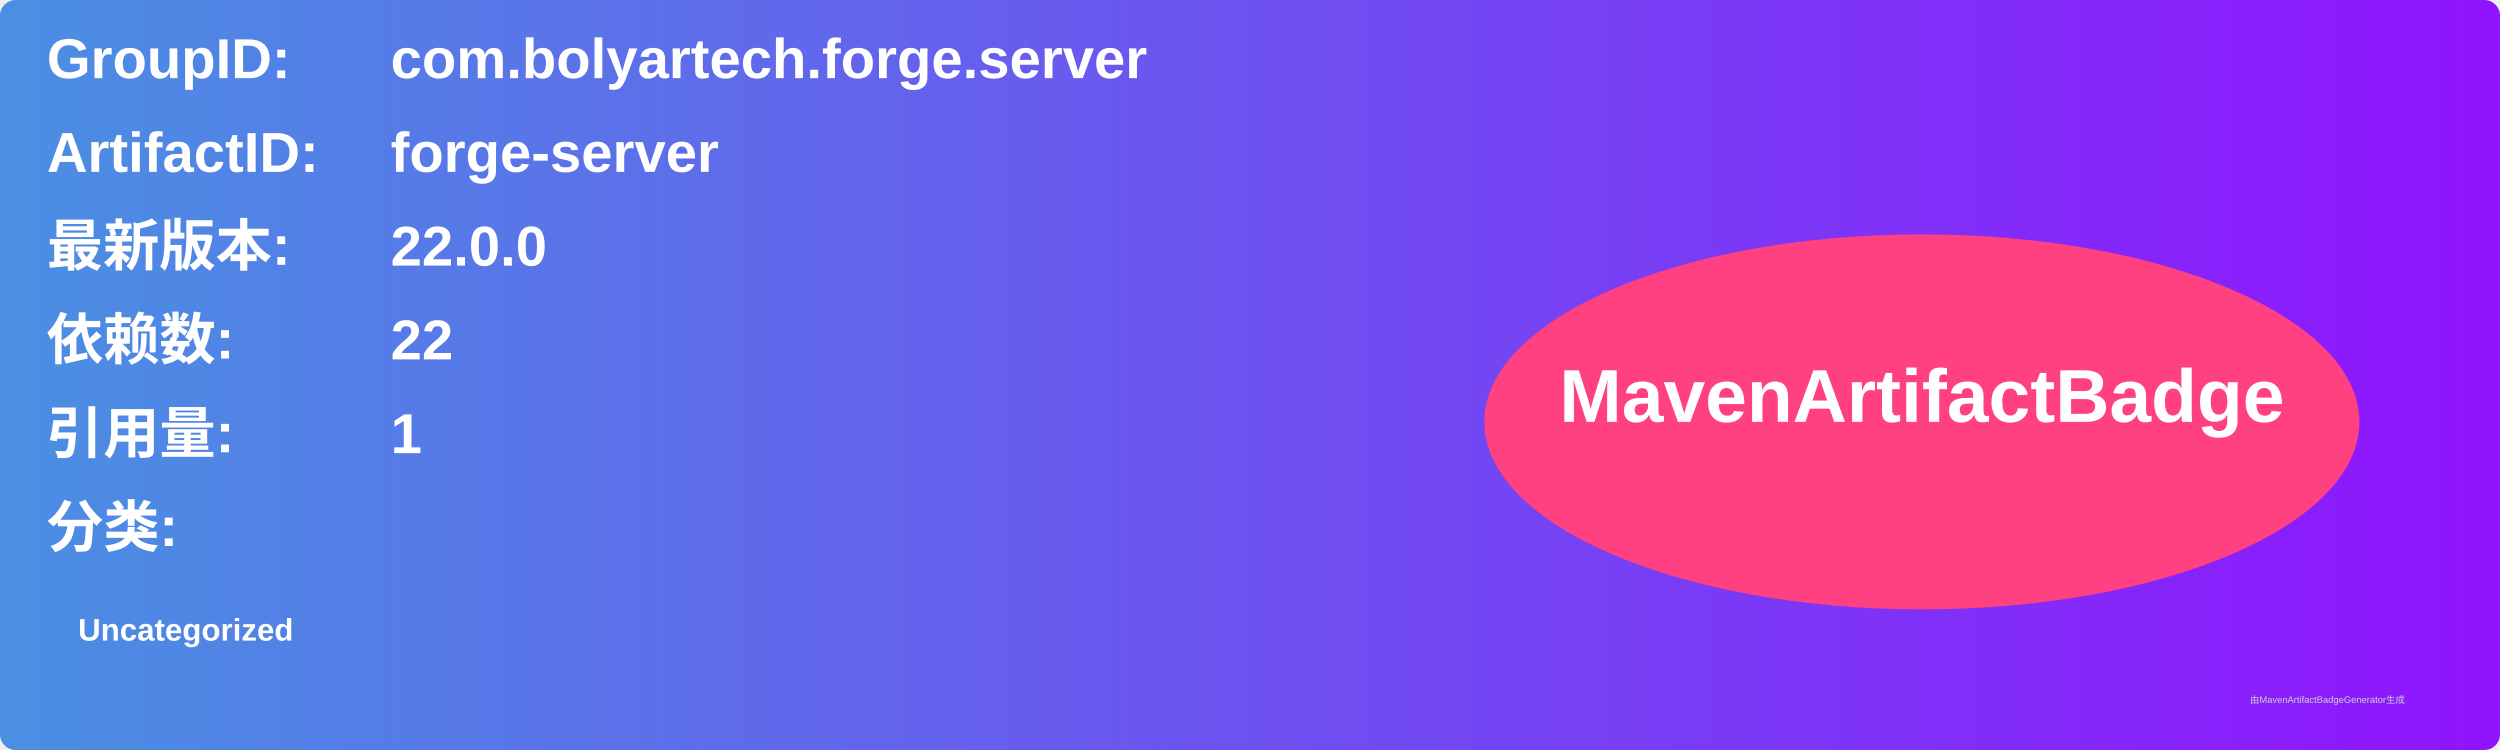
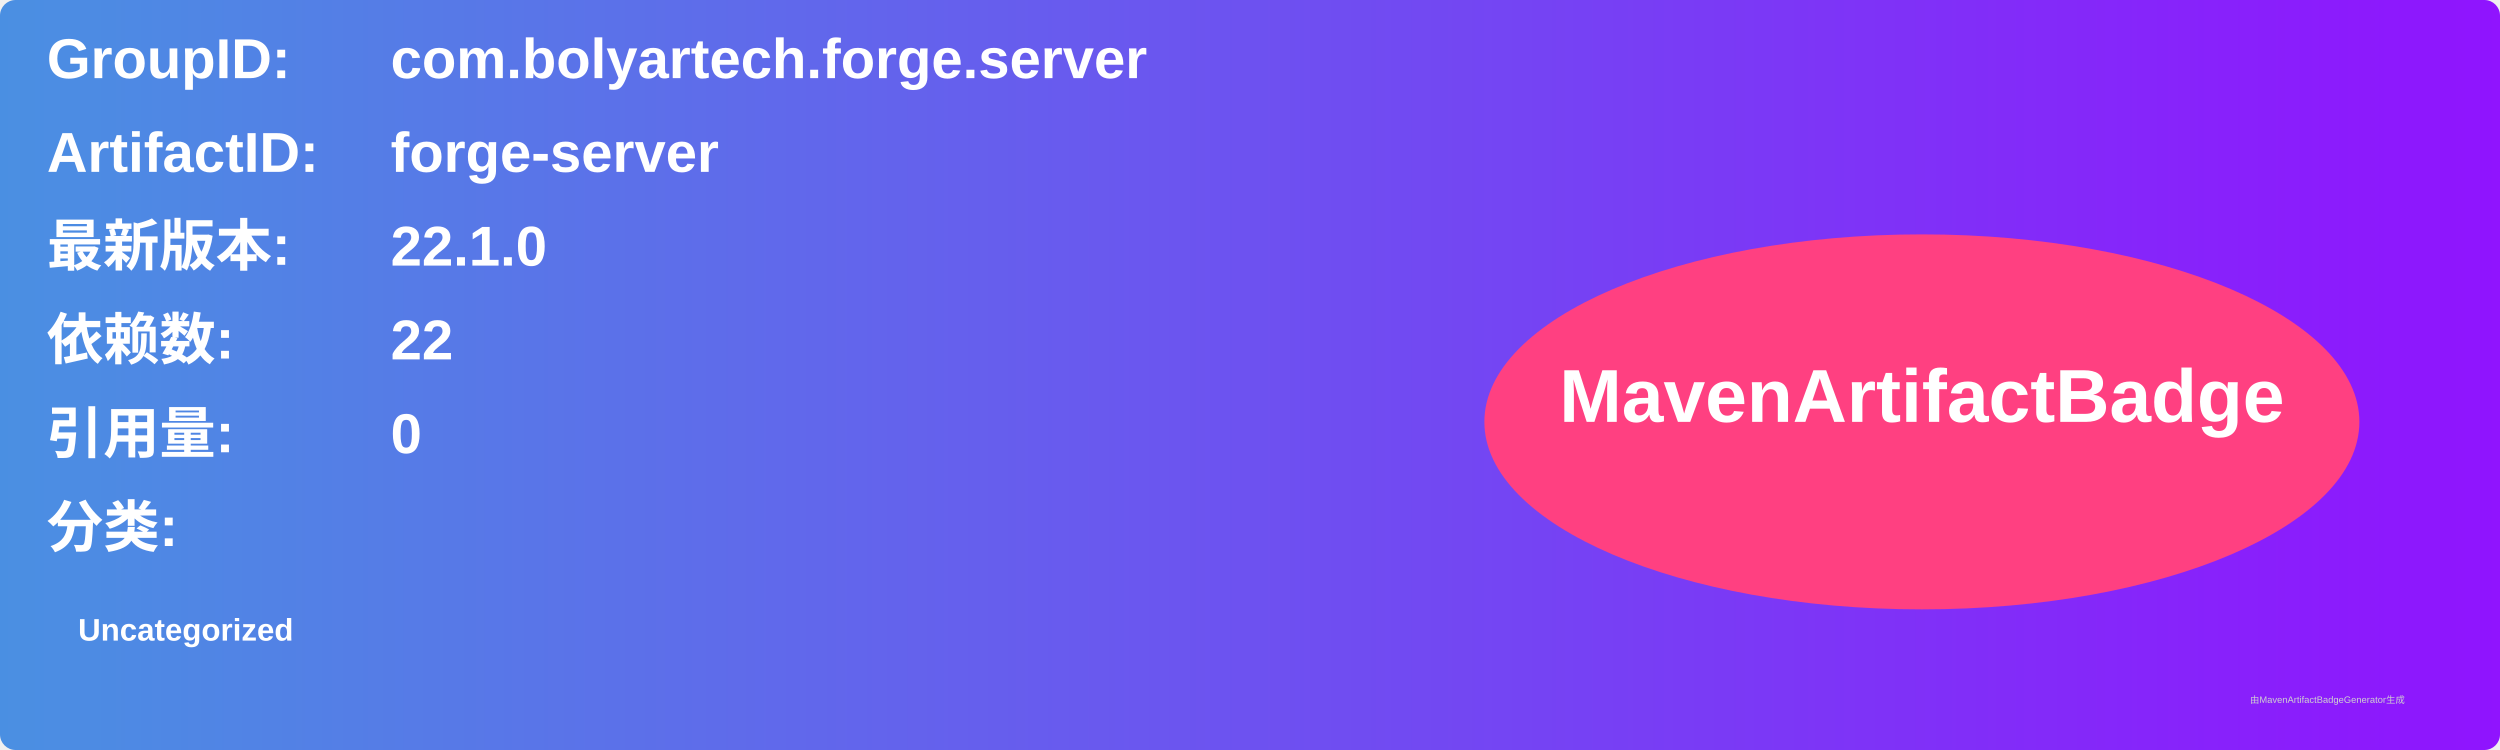
<svg xmlns="http://www.w3.org/2000/svg" width="800" height="240" viewBox="0 0 800 240">
  <linearGradient id="grad" x1="0%" y1="0%" x2="100%" y2="0%">
    <stop offset="0%" stop-color="#4a90e2" />
    <stop offset="100%" stop-color="#9013fe" />
  </linearGradient>
  <rect width="100%" height="100%" rx="5" ry="5" fill="url(#grad)" />
  <g transform="translate(15, 15)">
    <text x="0" y="10" font-family="Arial" font-size="18" fill="white" font-weight="bold" width="260">GroupID:</text>
    <text x="110" y="10" font-family="Arial" font-size="18" fill="white" font-weight="bold" width="460">com.bolyartech.forge.server</text>
    <text x="0" y="40" font-family="Arial" font-size="18" fill="white" font-weight="bold" width="260">ArtifactID:</text>
    <text x="110" y="40" font-family="Arial" font-size="18" fill="white" font-weight="bold" width="460">forge-server</text>
    <text x="0" y="70" font-family="Arial" font-size="18" fill="white" font-weight="bold">最新版本:</text>
    <text x="110" y="70" font-family="Arial" font-size="18" fill="white" font-weight="bold">
-       <tspan font-weight="bold">22.0.0</tspan>
+       <tspan font-weight="bold">22.1.0</tspan>
    </text>
    <text x="0" y="100" font-family="Arial" font-size="18" fill="white" font-weight="bold">依赖数: </text>
    <text x="110" y="100" font-family="Arial" font-size="18" fill="white">
      <tspan font-weight="bold">22</tspan>
    </text>
    <text x="0" y="130" font-family="Arial" font-size="18" fill="white" font-weight="bold">引用量: </text>
    <text x="110" y="130" font-family="Arial" font-size="18" fill="white">
-       <tspan font-weight="bold">1</tspan>
+       <tspan font-weight="bold">0</tspan>
    </text>
    <text x="0" y="160" font-family="Arial" font-size="18" fill="white" font-weight="bold">分类:</text>
    <text x="10" y="190" font-family="Arial" font-size="10" fill="white">
      <tspan font-weight="bold">Uncategorized</tspan>
    </text>
    <ellipse cx="600" cy="120" rx="140" ry="60" fill="#ff4081" />
    <text x="600" y="120" text-anchor="middle" font-family="Arial" font-size="24" fill="white" font-weight="bold">MavenArtifactBadge</text>
  </g>
  <text x="720" y="225" font-family="Arial" font-size="3" fill="#d0d0d0">由MavenArtifactBadgeGenerator生成</text>
</svg>
